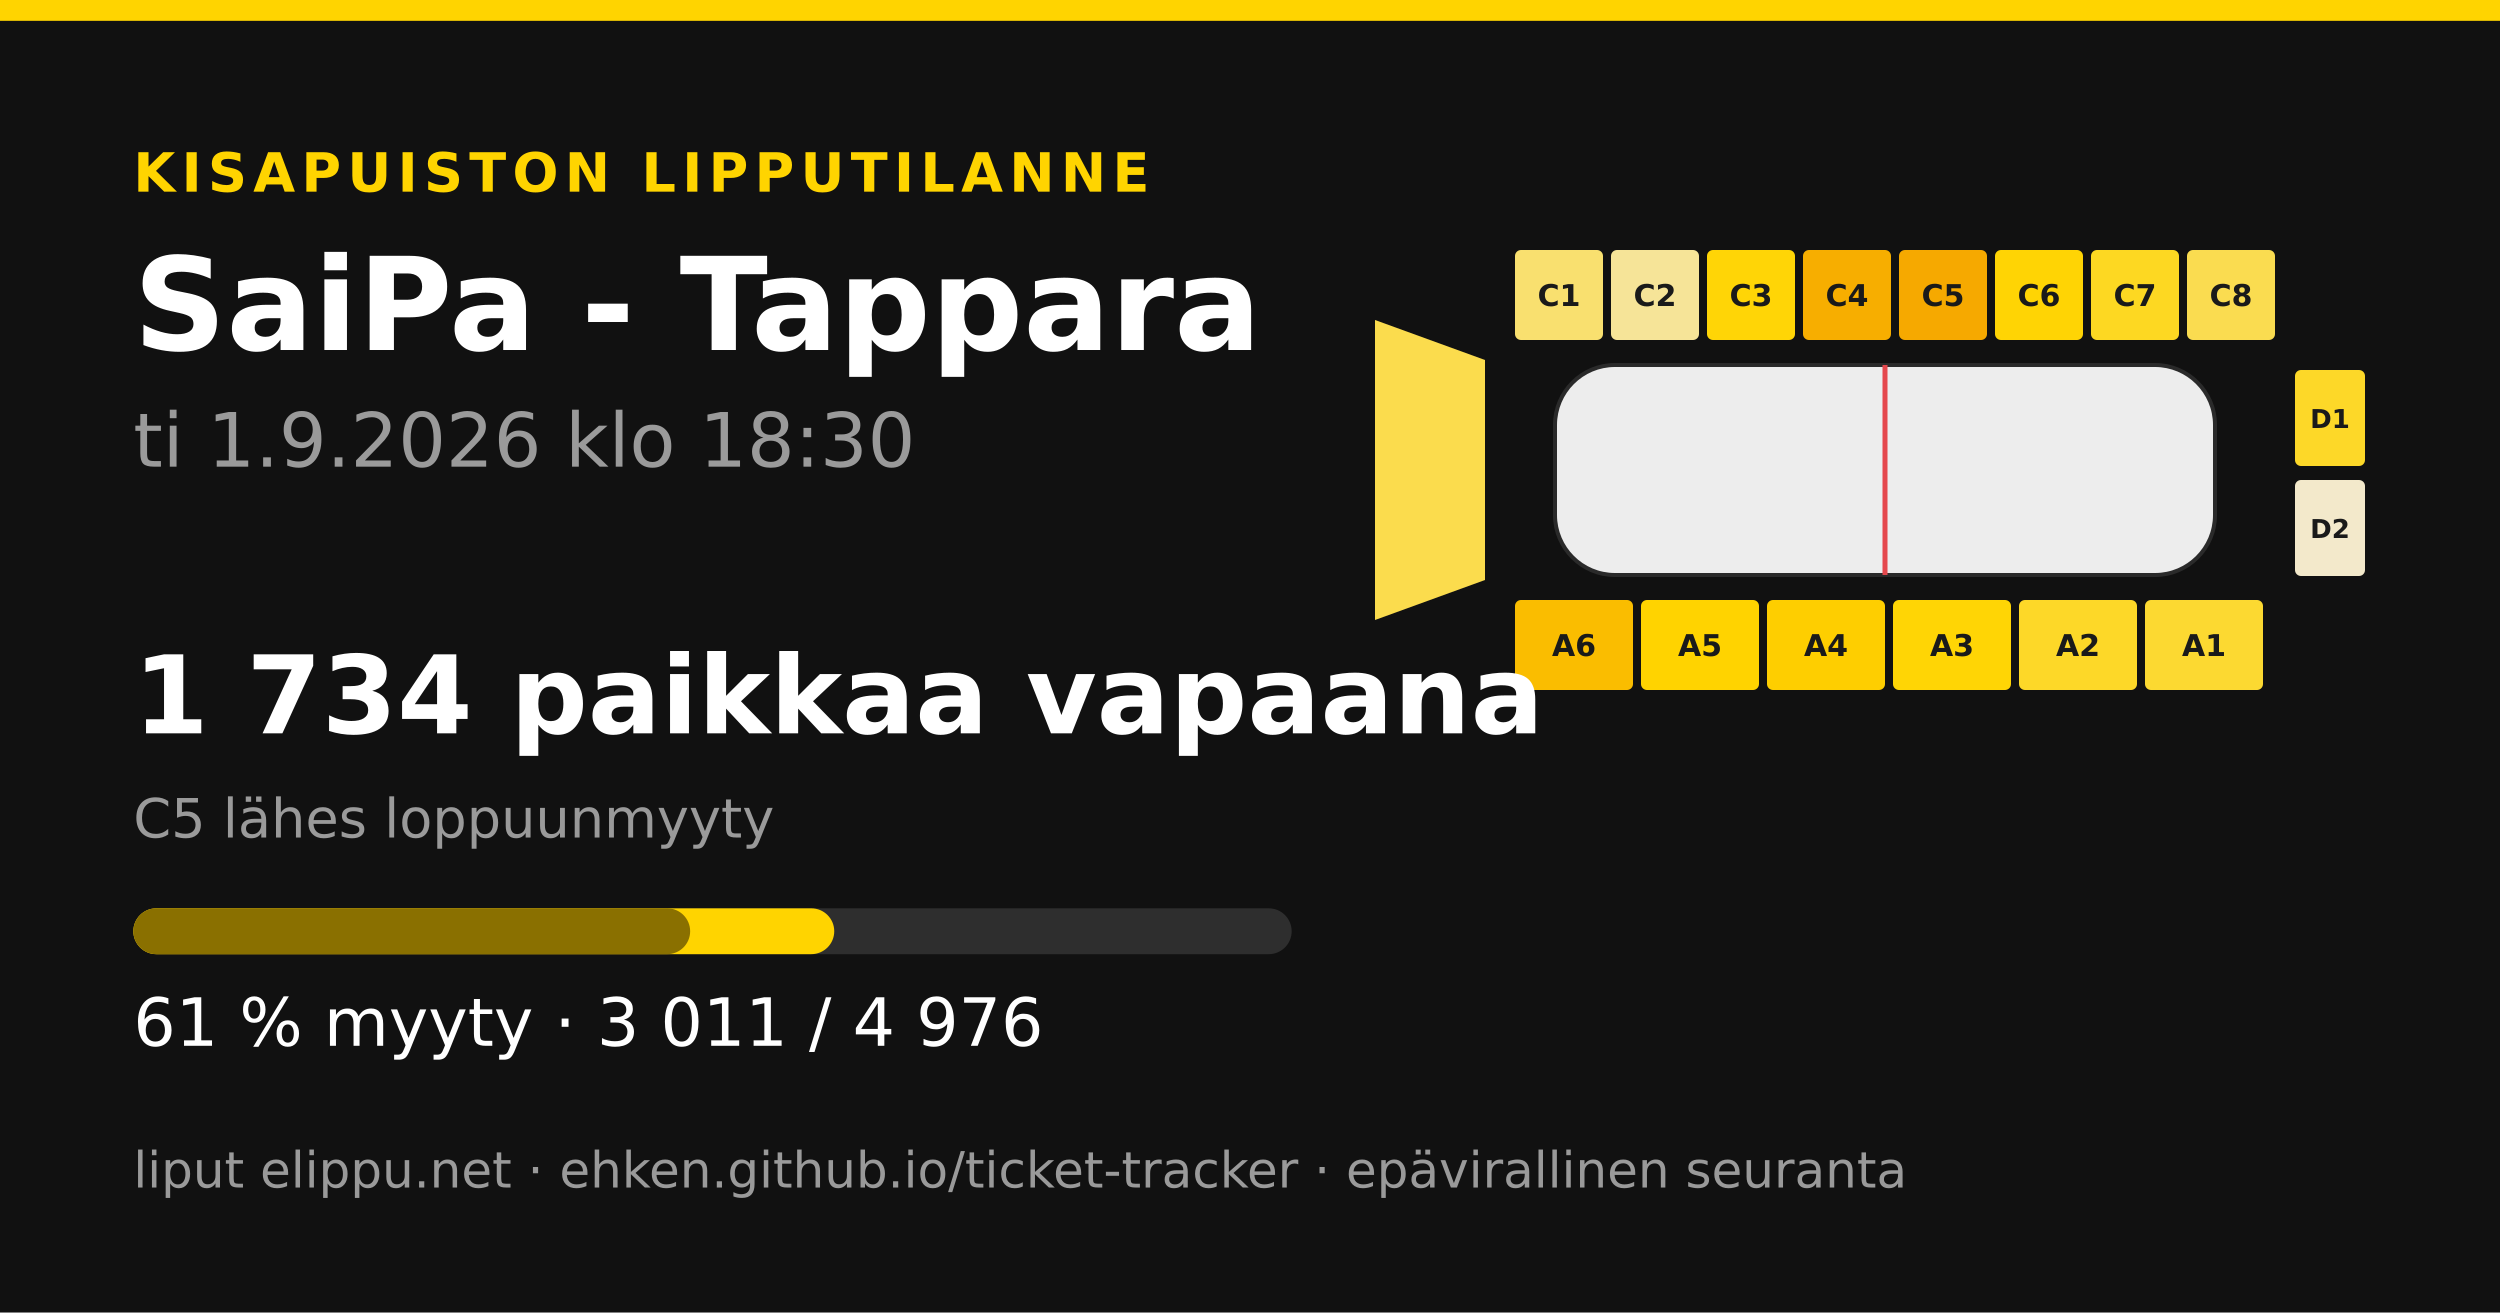
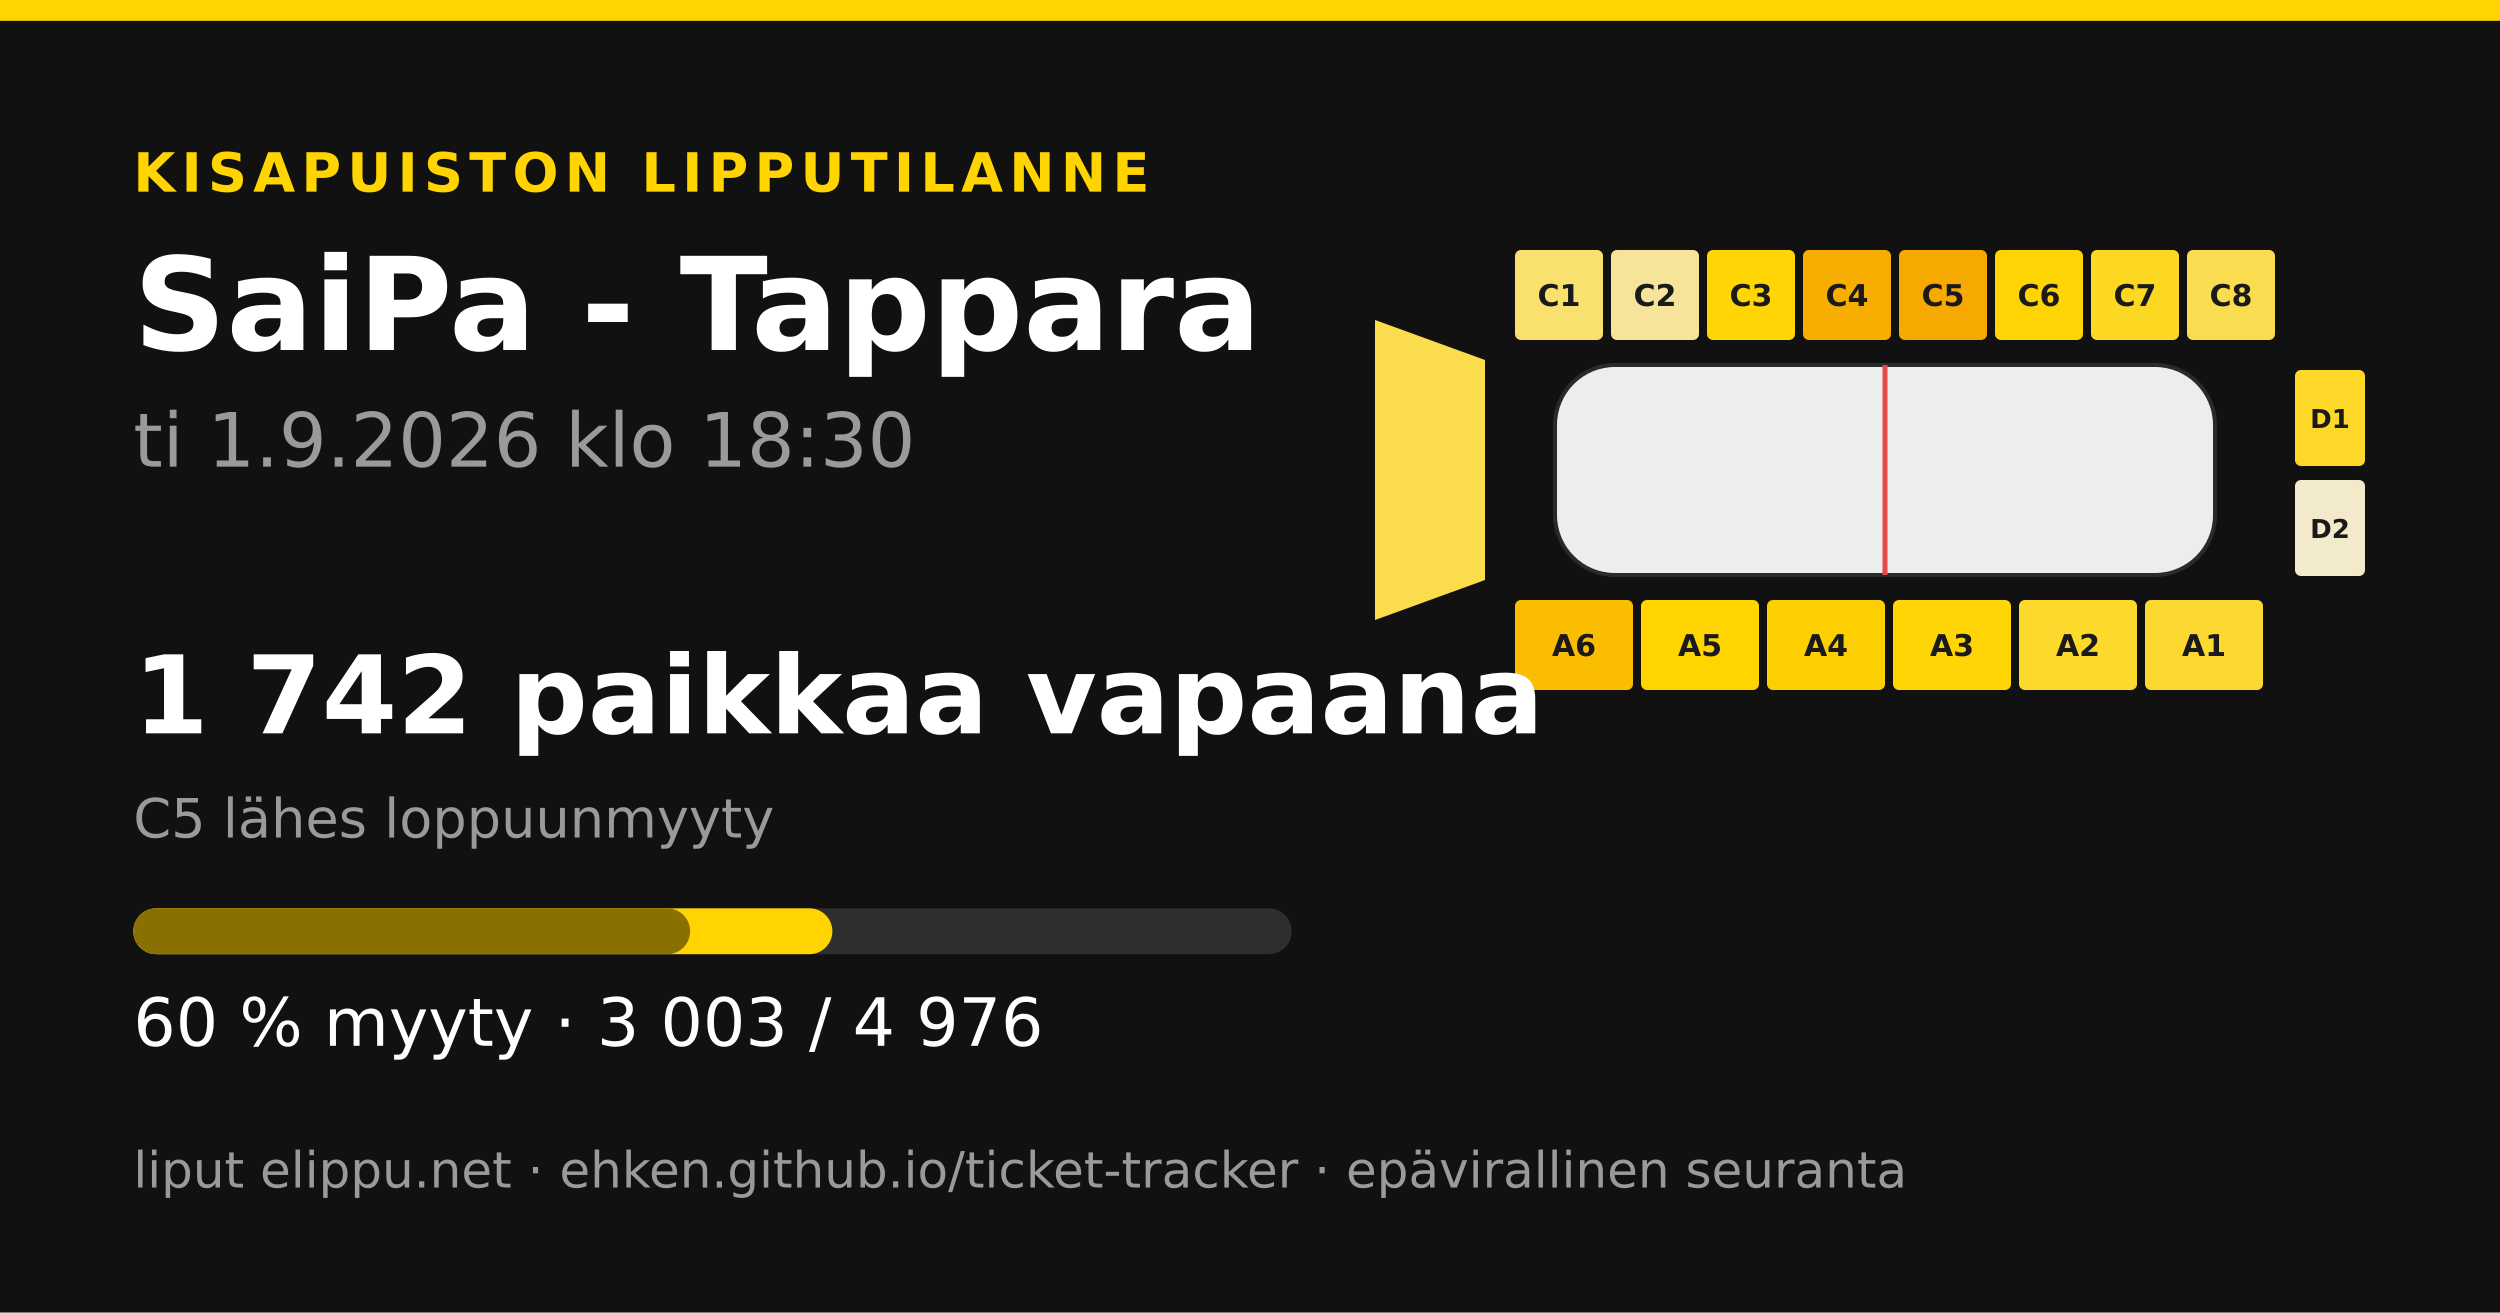
<svg xmlns="http://www.w3.org/2000/svg" width="1200" height="630" viewBox="0 0 1200 630">
  <rect width="1200" height="630" fill="#111111" />
  <rect x="0" y="0" width="1200" height="10" fill="#ffd400" />
  <text x="64" y="92" font-family="&quot;DejaVu Sans&quot;, &quot;Helvetica Neue&quot;, Helvetica, Arial, sans-serif" font-size="26" font-weight="700" fill="#ffd400" text-anchor="start" letter-spacing="3">KISAPUISTON LIPPUTILANNE</text>
  <text x="64" y="168" font-family="&quot;DejaVu Sans&quot;, &quot;Helvetica Neue&quot;, Helvetica, Arial, sans-serif" font-size="62" font-weight="700" fill="#ffffff" text-anchor="start" letter-spacing="0">SaiPa - Tappara</text>
  <text x="64" y="224" font-family="&quot;DejaVu Sans&quot;, &quot;Helvetica Neue&quot;, Helvetica, Arial, sans-serif" font-size="36" font-weight="400" fill="#9a9a9a" text-anchor="start" letter-spacing="0">ti 1.9.2026 klo 18:30</text>
-   <polygon points="660,153.6 712.8,172.8 712.8,278.4 660,297.6" fill="#fbdc4d" />
+   <polygon points="660,153.6 712.8,172.8 712.8,278.4 660,297.6" fill="#fbdc4c" />
  <rect x="727.2" y="120" width="42.24" height="43.2" rx="2.88" fill="#f9e06f" />
  <text x="748.32" y="146.88" font-family="&quot;DejaVu Sans&quot;, &quot;Helvetica Neue&quot;, Helvetica, Arial, sans-serif" font-size="14.4" font-weight="700" fill="#1a1a1a" text-anchor="middle" letter-spacing="0">C1</text>
-   <rect x="773.28" y="120" width="42.24" height="43.2" rx="2.88" fill="#f6e498" />
+   <rect x="773.28" y="120" width="42.24" height="43.2" rx="2.88" fill="#f6e49a" />
  <text x="794.4" y="146.88" font-family="&quot;DejaVu Sans&quot;, &quot;Helvetica Neue&quot;, Helvetica, Arial, sans-serif" font-size="14.4" font-weight="700" fill="#1a1a1a" text-anchor="middle" letter-spacing="0">C2</text>
  <rect x="819.36" y="120" width="42.24" height="43.2" rx="2.88" fill="#ffd506" />
  <text x="840.48" y="146.88" font-family="&quot;DejaVu Sans&quot;, &quot;Helvetica Neue&quot;, Helvetica, Arial, sans-serif" font-size="14.4" font-weight="700" fill="#1a1a1a" text-anchor="middle" letter-spacing="0">C3</text>
  <rect x="865.44" y="120" width="42.24" height="43.2" rx="2.88" fill="#f7ae00" />
  <text x="886.56" y="146.88" font-family="&quot;DejaVu Sans&quot;, &quot;Helvetica Neue&quot;, Helvetica, Arial, sans-serif" font-size="14.4" font-weight="700" fill="#1a1a1a" text-anchor="middle" letter-spacing="0">C4</text>
  <rect x="911.52" y="120" width="42.24" height="43.2" rx="2.88" fill="#f6a900" />
  <text x="932.64" y="146.88" font-family="&quot;DejaVu Sans&quot;, &quot;Helvetica Neue&quot;, Helvetica, Arial, sans-serif" font-size="14.4" font-weight="700" fill="#1a1a1a" text-anchor="middle" letter-spacing="0">C5</text>
  <rect x="957.6" y="120" width="42.24" height="43.2" rx="2.88" fill="#ffd404" />
  <text x="978.72" y="146.88" font-family="&quot;DejaVu Sans&quot;, &quot;Helvetica Neue&quot;, Helvetica, Arial, sans-serif" font-size="14.4" font-weight="700" fill="#1a1a1a" text-anchor="middle" letter-spacing="0">C6</text>
  <rect x="1003.68" y="120" width="42.24" height="43.2" rx="2.88" fill="#fdd822" />
  <text x="1024.8" y="146.88" font-family="&quot;DejaVu Sans&quot;, &quot;Helvetica Neue&quot;, Helvetica, Arial, sans-serif" font-size="14.4" font-weight="700" fill="#1a1a1a" text-anchor="middle" letter-spacing="0">C7</text>
  <rect x="1049.76" y="120" width="42.24" height="43.2" rx="2.88" fill="#fadc50" />
  <text x="1070.88" y="146.88" font-family="&quot;DejaVu Sans&quot;, &quot;Helvetica Neue&quot;, Helvetica, Arial, sans-serif" font-size="14.4" font-weight="700" fill="#1a1a1a" text-anchor="middle" letter-spacing="0">C8</text>
  <rect x="727.2" y="288" width="56.64" height="43.2" rx="2.88" fill="#fabd00" />
  <text x="755.52" y="314.88" font-family="&quot;DejaVu Sans&quot;, &quot;Helvetica Neue&quot;, Helvetica, Arial, sans-serif" font-size="14.4" font-weight="700" fill="#1a1a1a" text-anchor="middle" letter-spacing="0">A6</text>
-   <rect x="787.68" y="288" width="56.64" height="43.2" rx="2.88" fill="#ffd300" />
+   <rect x="787.68" y="288" width="56.64" height="43.2" rx="2.88" fill="#ffd401" />
  <text x="816" y="314.88" font-family="&quot;DejaVu Sans&quot;, &quot;Helvetica Neue&quot;, Helvetica, Arial, sans-serif" font-size="14.4" font-weight="700" fill="#1a1a1a" text-anchor="middle" letter-spacing="0">A5</text>
-   <rect x="848.16" y="288" width="56.64" height="43.2" rx="2.88" fill="#fece00" />
+   <rect x="848.16" y="288" width="56.64" height="43.2" rx="2.88" fill="#fecf00" />
  <text x="876.48" y="314.88" font-family="&quot;DejaVu Sans&quot;, &quot;Helvetica Neue&quot;, Helvetica, Arial, sans-serif" font-size="14.4" font-weight="700" fill="#1a1a1a" text-anchor="middle" letter-spacing="0">A4</text>
-   <rect x="908.64" y="288" width="56.64" height="43.2" rx="2.88" fill="#ffd505" />
+   <rect x="908.64" y="288" width="56.64" height="43.2" rx="2.88" fill="#ffd506" />
  <text x="936.96" y="314.88" font-family="&quot;DejaVu Sans&quot;, &quot;Helvetica Neue&quot;, Helvetica, Arial, sans-serif" font-size="14.4" font-weight="700" fill="#1a1a1a" text-anchor="middle" letter-spacing="0">A3</text>
-   <rect x="969.12" y="288" width="56.64" height="43.2" rx="2.88" fill="#fdd828" />
+   <rect x="969.12" y="288" width="56.64" height="43.2" rx="2.88" fill="#fdd92b" />
  <text x="997.44" y="314.88" font-family="&quot;DejaVu Sans&quot;, &quot;Helvetica Neue&quot;, Helvetica, Arial, sans-serif" font-size="14.4" font-weight="700" fill="#1a1a1a" text-anchor="middle" letter-spacing="0">A2</text>
  <rect x="1029.6" y="288" width="56.64" height="43.2" rx="2.88" fill="#fcd931" />
  <text x="1057.92" y="314.88" font-family="&quot;DejaVu Sans&quot;, &quot;Helvetica Neue&quot;, Helvetica, Arial, sans-serif" font-size="14.4" font-weight="700" fill="#1a1a1a" text-anchor="middle" letter-spacing="0">A1</text>
  <rect x="1101.6" y="177.6" width="33.6" height="46.08" rx="2.88" fill="#fdd828" />
  <text x="1118.4" y="205.44" font-family="&quot;DejaVu Sans&quot;, &quot;Helvetica Neue&quot;, Helvetica, Arial, sans-serif" font-size="12.48" font-weight="700" fill="#1a1a1a" text-anchor="middle" letter-spacing="0">D1</text>
  <rect x="1101.6" y="230.4" width="33.6" height="46.08" rx="2.88" fill="#f3e9cb" />
  <text x="1118.4" y="258.24" font-family="&quot;DejaVu Sans&quot;, &quot;Helvetica Neue&quot;, Helvetica, Arial, sans-serif" font-size="12.48" font-weight="700" fill="#1a1a1a" text-anchor="middle" letter-spacing="0">D2</text>
  <rect x="746.4" y="175.2 " width="316.8" height="100.8" rx="28.8" fill="#ededed" stroke="#2a2a2a" stroke-width="1.92" />
  <line x1="904.8" y1="175.2" x2="904.8" y2="276" stroke="#e5484d" stroke-width="2.4" />
-   <text x="64" y="352" font-family="&quot;DejaVu Sans&quot;, &quot;Helvetica Neue&quot;, Helvetica, Arial, sans-serif" font-size="52" font-weight="700" fill="#ffffff" text-anchor="start" letter-spacing="0">1 734 paikkaa vapaana</text>
+   <text x="64" y="352" font-family="&quot;DejaVu Sans&quot;, &quot;Helvetica Neue&quot;, Helvetica, Arial, sans-serif" font-size="52" font-weight="700" fill="#ffffff" text-anchor="start" letter-spacing="0">1 742 paikkaa vapaana</text>
  <text x="64" y="402" font-family="&quot;DejaVu Sans&quot;, &quot;Helvetica Neue&quot;, Helvetica, Arial, sans-serif" font-size="26" font-weight="400" fill="#9a9a9a" text-anchor="start" letter-spacing="0">C5 lähes loppuunmyyty</text>
  <rect x="64" y="436" width="556" height="22" rx="11" fill="#2e2e2e" />
-   <rect x="64" y="436" width="336.438" height="22" rx="11" fill="#ffd400" />
+   <rect x="64" y="436" width="335.544" height="22" rx="11" fill="#ffd400" />
  <rect x="64" y="436" width="267.273" height="22" rx="11" fill="#8a7000" />
-   <text x="64" y="502" font-family="&quot;DejaVu Sans&quot;, &quot;Helvetica Neue&quot;, Helvetica, Arial, sans-serif" font-size="32" font-weight="400" fill="#ffffff" text-anchor="start" letter-spacing="0">61 % myyty · 3 011 / 4 976</text>
+   <text x="64" y="502" font-family="&quot;DejaVu Sans&quot;, &quot;Helvetica Neue&quot;, Helvetica, Arial, sans-serif" font-size="32" font-weight="400" fill="#ffffff" text-anchor="start" letter-spacing="0">60 % myyty · 3 003 / 4 976</text>
  <text x="64" y="570" font-family="&quot;DejaVu Sans&quot;, &quot;Helvetica Neue&quot;, Helvetica, Arial, sans-serif" font-size="24" font-weight="400" fill="#9a9a9a" text-anchor="start" letter-spacing="0">liput elippu.net · ehken.github.io/ticket-tracker · epävirallinen seuranta</text>
</svg>
